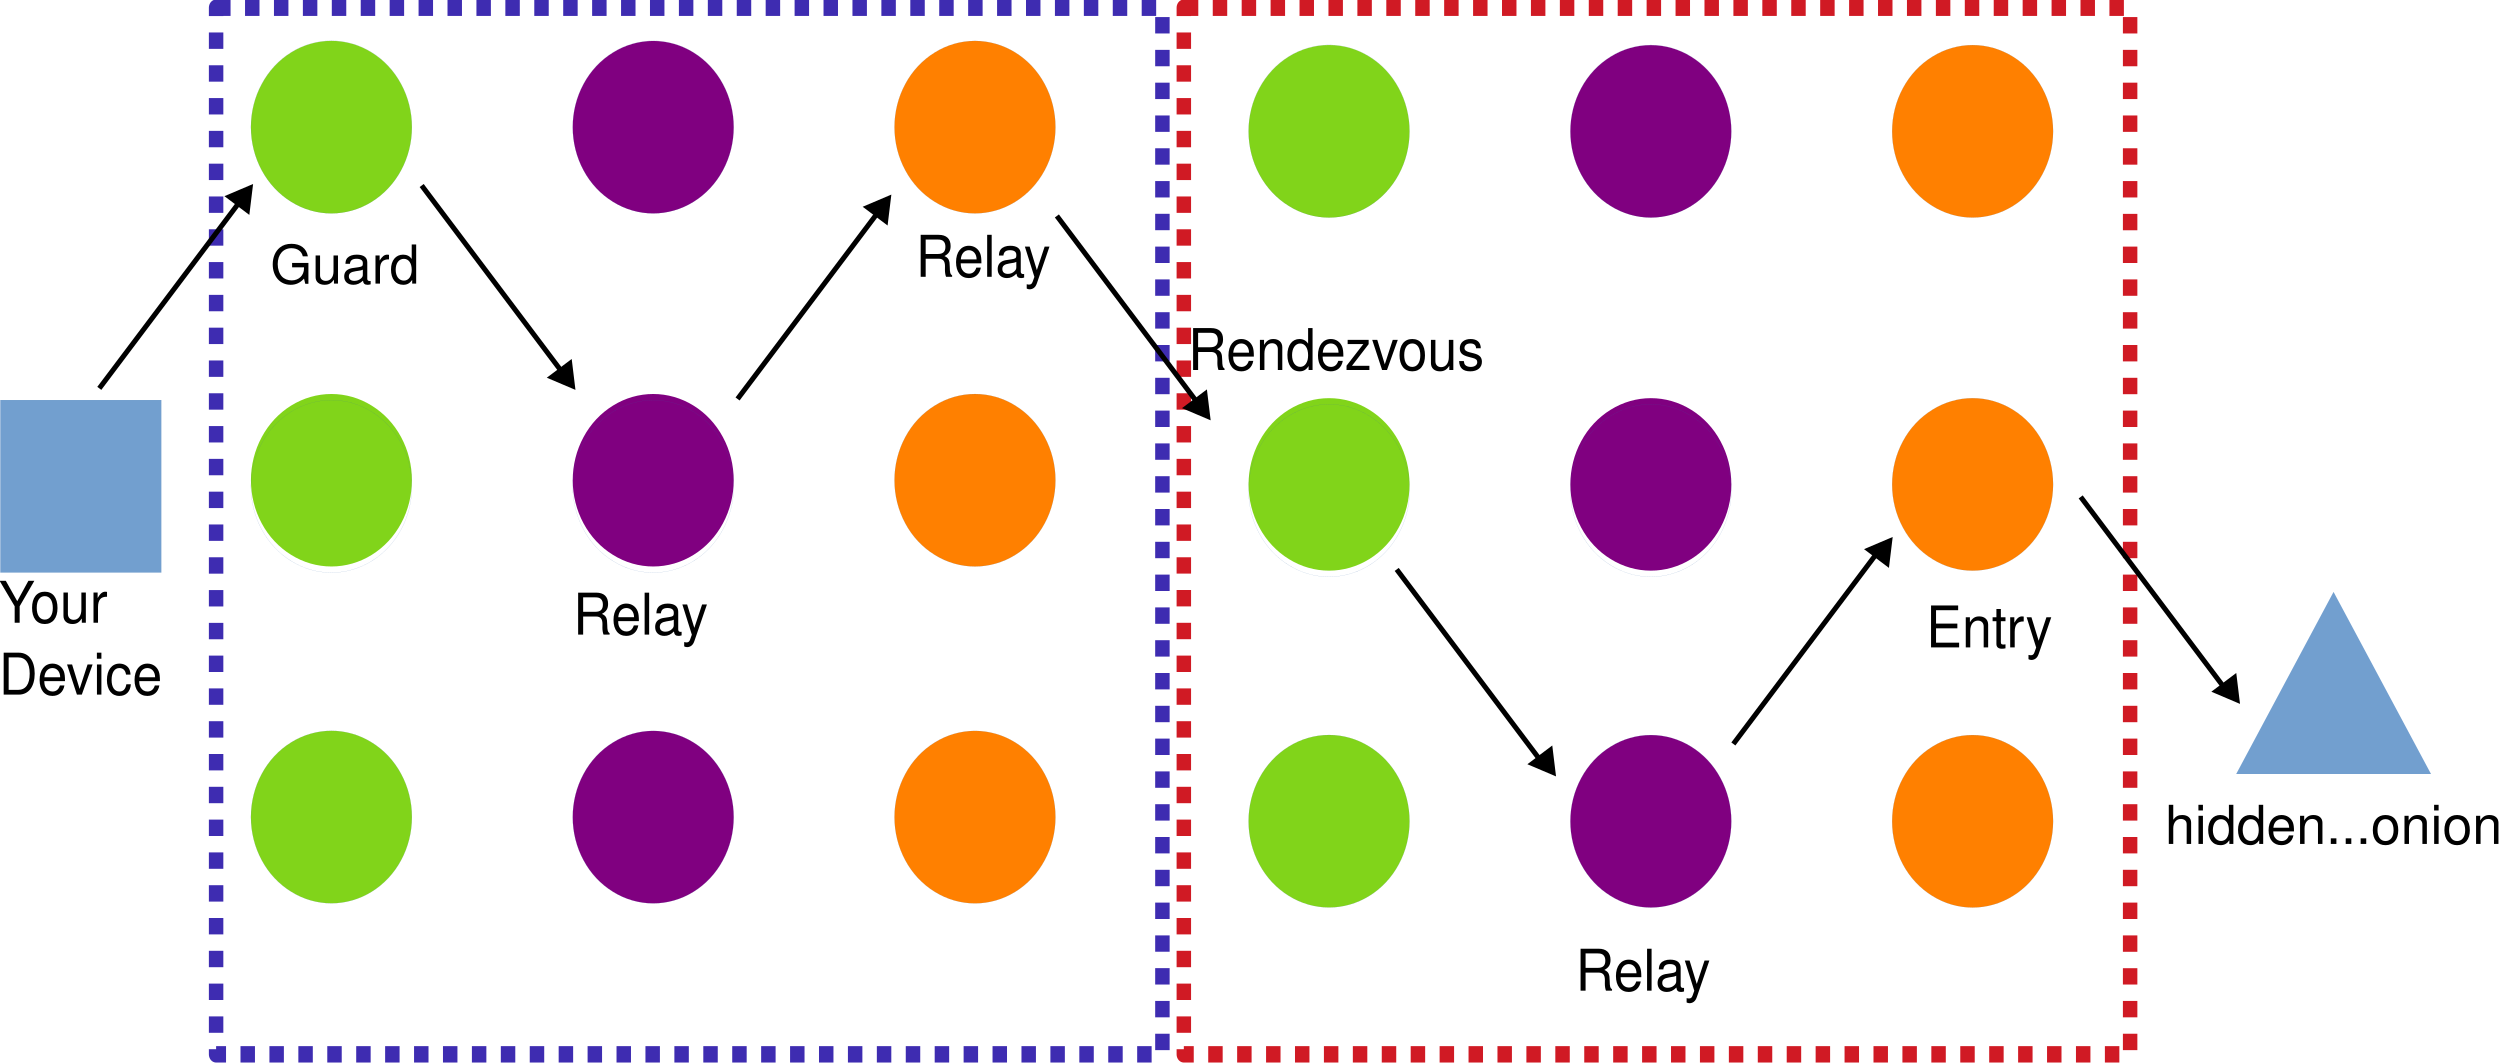
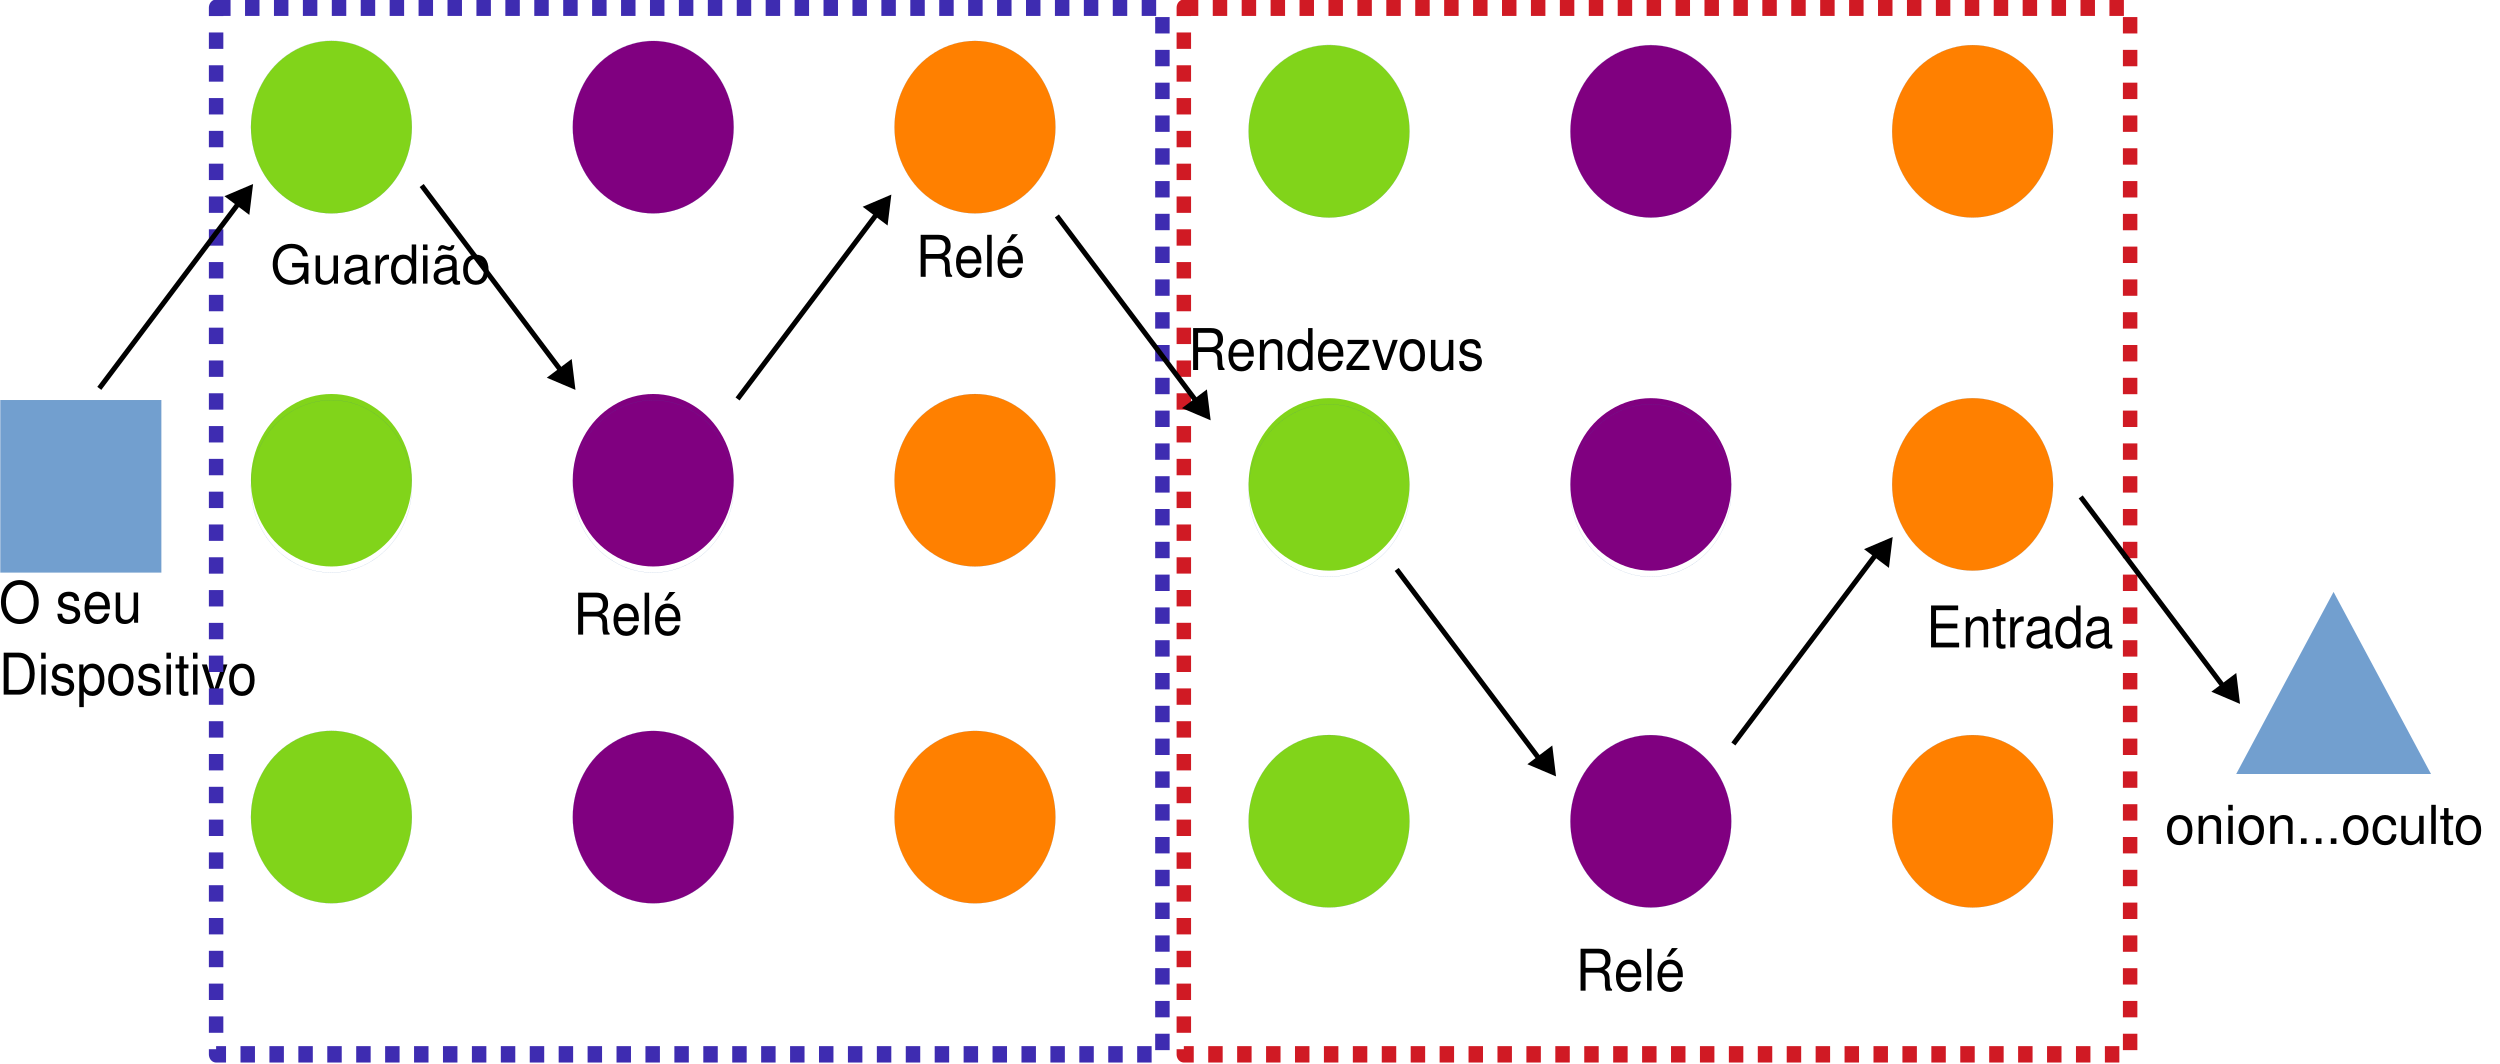
<svg xmlns="http://www.w3.org/2000/svg" width="100%" height="100%" viewBox="0 0 1051 447" version="1.1" xml:space="preserve" style="fill-rule:evenodd;clip-rule:evenodd;stroke-linecap:round;stroke-linejoin:round;">
  <g transform="matrix(1,0,0,1,-101.526,-98.3251)">
    <g transform="matrix(0.438175,0,0,0.438175,63.5184,110.551)">
      <rect x="87.098" y="355.919" width="154.361" height="165.495" style="fill:rgb(114,159,207);" />
    </g>
    <g transform="matrix(0.438175,0,0,0.438175,63.5184,110.551)">
      <path d="M164.319,521.414L87.098,521.414L87.098,355.919L241.458,355.919L241.458,521.414L164.319,521.414" style="fill:none;fill-rule:nonzero;stroke:rgb(52,101,164);stroke-width:0.08px;" />
    </g>
    <g transform="matrix(0.438175,0,0,0.438175,63.5184,110.551)">
      <path d="M481.938,94.093C481.938,108.602 478.372,122.936 471.566,135.531C464.84,148.041 455.036,158.553 443.368,165.764C431.619,173.061 418.249,176.884 404.715,176.884C391.183,176.884 377.814,173.061 366.146,165.764C354.397,158.553 344.592,148.041 337.867,135.531C331.06,122.934 327.495,108.6 327.495,94.093C327.495,79.585 331.061,65.251 337.867,52.742C344.592,40.145 354.397,29.634 366.065,22.423C377.814,15.126 391.184,11.303 404.718,11.303C418.25,11.303 431.619,15.126 443.287,22.423C455.036,29.634 464.84,40.146 471.566,52.742C478.372,65.252 481.938,79.587 481.938,94.093Z" style="fill:rgb(129,212,26);" />
    </g>
    <g transform="matrix(0.438175,0,0,0.438175,63.5184,110.551)">
      <path d="M481.938,93.965C481.938,108.473 478.372,122.807 471.566,135.403C464.84,147.913 455.036,158.425 443.368,165.635C431.619,172.932 418.249,176.755 404.715,176.755C391.183,176.755 377.814,172.932 366.146,165.635C354.397,158.425 344.592,147.912 337.867,135.403C331.06,122.806 327.495,108.472 327.495,93.965C327.495,79.457 331.061,65.122 337.867,52.614C344.592,40.017 354.397,29.505 366.065,22.295C377.814,14.997 391.184,11.175 404.718,11.175C418.25,11.175 431.619,14.997 443.287,22.295C455.036,29.505 464.84,40.017 471.566,52.614C478.372,65.124 481.938,79.458 481.938,93.965" style="fill:none;fill-rule:nonzero;stroke:rgb(52,101,164);stroke-width:0.08px;" />
    </g>
    <g transform="matrix(0.438175,0,0,0.438175,63.5184,110.551)">
      <path d="M790.681,94.18C790.681,108.689 787.116,122.936 780.31,135.531C773.584,148.128 763.78,158.553 752.112,165.764C740.362,173.061 726.993,176.884 713.459,176.884C699.927,176.884 686.558,173.061 674.89,165.764C663.141,158.553 653.336,148.128 646.611,135.531C639.804,122.934 636.239,108.687 636.239,94.18C636.239,79.585 639.804,65.338 646.611,52.742C653.336,40.145 663.141,29.721 674.89,22.51C686.558,15.213 699.928,11.39 713.459,11.39C726.991,11.39 740.361,15.213 752.112,22.51C763.78,29.721 773.584,40.146 780.31,52.742C787.116,65.339 790.681,79.587 790.681,94.18Z" style="fill:rgb(128,0,128);" />
    </g>
    <g transform="matrix(0.438175,0,0,0.438175,63.5184,110.551)">
      <path d="M790.681,94.052C790.681,108.56 787.116,122.807 780.31,135.403C773.584,148 763.78,158.425 752.112,165.635C740.362,172.932 726.993,176.755 713.459,176.755C699.927,176.755 686.558,172.932 674.89,165.635C663.141,158.425 653.336,147.999 646.611,135.403C639.804,122.806 636.239,108.558 636.239,94.052C636.239,79.457 639.804,65.209 646.611,52.614C653.336,40.017 663.141,29.592 674.89,22.382C686.558,15.084 699.928,11.262 713.459,11.262C726.991,11.262 740.361,15.084 752.112,22.382C763.78,29.592 773.584,40.017 780.31,52.614C787.116,65.211 790.681,79.458 790.681,94.052" style="fill:none;fill-rule:nonzero;stroke:rgb(52,101,164);stroke-width:0.08px;" />
    </g>
    <g transform="matrix(0.438175,0,0,0.438175,63.5184,110.551)">
      <path d="M1099.39,94.139C1099.39,108.647 1095.82,122.894 1089.02,135.49C1082.29,148.087 1072.49,158.512 1060.82,165.722C1049.07,173.019 1035.7,176.842 1022.17,176.842C1008.63,176.842 995.264,173.019 983.596,165.722C971.847,158.512 962.042,148.086 955.317,135.49C948.51,122.893 944.945,108.645 944.945,94.139C944.945,79.544 948.511,65.296 955.317,52.701C962.042,40.104 971.847,29.679 983.596,22.468C995.264,15.171 1008.63,11.348 1022.17,11.348C1035.7,11.348 1049.07,15.171 1060.82,22.468C1072.49,29.679 1082.29,40.104 1089.02,52.701C1095.82,65.298 1099.39,79.545 1099.39,94.139Z" style="fill:rgb(255,128,0);" />
    </g>
    <g transform="matrix(0.438175,0,0,0.438175,63.5184,110.551)">
      <path d="M1099.39,94.139C1099.39,108.647 1095.82,122.894 1089.02,135.49C1082.29,148.087 1072.49,158.512 1060.82,165.722C1049.07,173.019 1035.7,176.842 1022.17,176.842C1008.63,176.842 995.264,173.019 983.596,165.722C971.847,158.512 962.042,148.086 955.317,135.49C948.51,122.893 944.945,108.645 944.945,94.139C944.945,79.544 948.511,65.296 955.317,52.701C962.042,40.104 971.847,29.679 983.596,22.468C995.264,15.171 1008.63,11.348 1022.17,11.348C1035.7,11.348 1049.07,15.171 1060.82,22.468C1072.49,29.679 1082.29,40.104 1089.02,52.701C1095.82,65.298 1099.39,79.545 1099.39,94.139" style="fill:none;fill-rule:nonzero;stroke:rgb(52,101,164);stroke-width:0.08px;" />
    </g>
    <g transform="matrix(0.438175,0,0,0.438175,63.5184,110.551)">
      <path d="M481.938,432.899C481.938,447.407 478.372,461.655 471.566,474.25C464.84,486.847 455.036,497.272 443.368,504.482C431.619,511.78 418.249,515.602 404.715,515.602C391.183,515.602 377.814,511.78 366.146,504.482C354.397,497.272 344.592,486.847 337.867,474.25C331.06,461.653 327.495,447.406 327.495,432.899C327.495,418.304 331.061,404.057 337.867,391.461C344.592,378.864 354.397,368.439 366.065,361.229C377.814,353.931 391.184,350.109 404.718,350.109C418.25,350.109 431.619,353.931 443.287,361.229C455.036,368.439 464.84,378.865 471.566,391.461C478.372,404.058 481.938,418.305 481.938,432.899Z" style="fill:rgb(129,212,26);" />
    </g>
    <g transform="matrix(0.438175,0,0,0.438175,63.5184,110.551)">
      <path d="M481.938,438.795C481.938,453.303 478.372,467.551 471.566,480.146C464.84,492.743 455.036,503.168 443.368,510.378C431.619,517.676 418.249,521.498 404.715,521.498C391.183,521.498 377.814,517.676 366.146,510.378C354.397,503.168 344.592,492.743 337.867,480.146C331.06,467.549 327.495,453.302 327.495,438.795C327.495,424.2 331.061,409.952 337.867,397.357C344.592,384.76 354.397,374.335 366.065,367.125C377.814,359.827 391.184,356.005 404.718,356.005C418.25,356.005 431.619,359.827 443.287,367.125C455.036,374.335 464.84,384.76 471.566,397.357C478.372,409.954 481.938,424.201 481.938,438.795" style="fill:none;fill-rule:nonzero;stroke:rgb(52,101,164);stroke-width:0.08px;" />
    </g>
    <g transform="matrix(0.438175,0,0,0.438175,63.5184,110.551)">
      <path d="M790.681,432.899C790.681,447.407 787.116,461.655 780.31,474.25C773.584,486.847 763.78,497.272 752.112,504.482C740.362,511.78 726.993,515.602 713.459,515.602C699.927,515.602 686.558,511.78 674.89,504.482C663.141,497.272 653.336,486.847 646.611,474.25C639.804,461.653 636.239,447.406 636.239,432.899C636.239,418.304 639.804,404.057 646.611,391.461C653.336,378.864 663.141,368.439 674.89,361.229C686.558,353.931 699.928,350.109 713.459,350.109C726.991,350.109 740.361,353.931 752.112,361.229C763.78,368.439 773.584,378.865 780.31,391.461C787.116,404.058 790.681,418.305 790.681,432.899Z" style="fill:rgb(128,0,128);" />
    </g>
    <g transform="matrix(0.438175,0,0,0.438175,63.5184,110.551)">
      <path d="M790.681,438.795C790.681,453.303 787.116,467.551 780.31,480.146C773.584,492.743 763.78,503.168 752.112,510.378C740.362,517.676 726.993,521.498 713.459,521.498C699.927,521.498 686.558,517.676 674.89,510.378C663.141,503.168 653.336,492.743 646.611,480.146C639.804,467.549 636.239,453.302 636.239,438.795C636.239,424.2 639.804,409.952 646.611,397.357C653.336,384.76 663.141,374.335 674.89,367.125C686.558,359.827 699.928,356.005 713.459,356.005C726.991,356.005 740.361,359.827 752.112,367.125C763.78,374.335 773.584,384.76 780.31,397.357C787.116,409.954 790.681,424.201 790.681,438.795" style="fill:none;fill-rule:nonzero;stroke:rgb(52,101,164);stroke-width:0.08px;" />
    </g>
    <g transform="matrix(0.438175,0,0,0.438175,63.5184,110.551)">
      <path d="M1099.39,432.899C1099.39,447.407 1095.82,461.655 1089.02,474.25C1082.29,486.847 1072.49,497.272 1060.82,504.482C1049.07,511.78 1035.7,515.602 1022.17,515.602C1008.63,515.602 995.264,511.78 983.596,504.482C971.847,497.272 962.042,486.847 955.317,474.25C948.51,461.653 944.945,447.406 944.945,432.899C944.945,418.304 948.511,404.057 955.317,391.461C962.042,378.864 971.847,368.439 983.596,361.229C995.264,353.931 1008.63,350.109 1022.17,350.109C1035.7,350.109 1049.07,353.931 1060.82,361.229C1072.49,368.439 1082.29,378.865 1089.02,391.461C1095.82,404.058 1099.39,418.305 1099.39,432.899Z" style="fill:rgb(255,128,0);" />
    </g>
    <g transform="matrix(0.438175,0,0,0.438175,63.5184,110.551)">
      <path d="M1099.39,432.899C1099.39,447.407 1095.82,461.655 1089.02,474.25C1082.29,486.847 1072.49,497.272 1060.82,504.482C1049.07,511.78 1035.7,515.602 1022.17,515.602C1008.63,515.602 995.264,511.78 983.596,504.482C971.847,497.272 962.042,486.847 955.317,474.25C948.51,461.653 944.945,447.406 944.945,432.899C944.945,418.304 948.511,404.057 955.317,391.461C962.042,378.864 971.847,368.439 983.596,361.229C995.264,353.931 1008.63,350.109 1022.17,350.109C1035.7,350.109 1049.07,353.931 1060.82,361.229C1072.49,368.439 1082.29,378.865 1089.02,391.461C1095.82,404.058 1099.39,418.305 1099.39,432.899" style="fill:none;fill-rule:nonzero;stroke:rgb(52,101,164);stroke-width:0.08px;" />
    </g>
    <g transform="matrix(0.438175,0,0,0.438175,63.5184,110.551)">
      <path d="M481.938,756.043C481.938,770.551 478.372,784.798 471.566,797.394C464.84,809.991 455.036,820.416 443.368,827.626C431.619,834.924 418.249,838.746 404.715,838.746C391.183,838.746 377.814,834.924 366.146,827.626C354.397,820.416 344.592,809.991 337.867,797.394C331.06,784.797 327.495,770.549 327.495,756.043C327.495,741.448 331.061,727.2 337.867,714.605C344.592,702.008 354.397,691.583 366.065,684.372C377.814,677.075 391.184,673.253 404.718,673.253C418.25,673.253 431.619,677.075 443.287,684.372C455.036,691.583 464.84,702.008 471.566,714.605C478.372,727.202 481.938,741.449 481.938,756.043Z" style="fill:rgb(129,212,26);" />
    </g>
    <g transform="matrix(0.438175,0,0,0.438175,63.5184,110.551)">
      <path d="M481.938,756.043C481.938,770.551 478.372,784.798 471.566,797.394C464.84,809.991 455.036,820.416 443.368,827.626C431.619,834.924 418.249,838.746 404.715,838.746C391.183,838.746 377.814,834.924 366.146,827.626C354.397,820.416 344.592,809.991 337.867,797.394C331.06,784.797 327.495,770.549 327.495,756.043C327.495,741.448 331.061,727.2 337.867,714.605C344.592,702.008 354.397,691.583 366.065,684.372C377.814,677.075 391.184,673.253 404.718,673.253C418.25,673.253 431.619,677.075 443.287,684.372C455.036,691.583 464.84,702.008 471.566,714.605C478.372,727.202 481.938,741.449 481.938,756.043" style="fill:none;fill-rule:nonzero;stroke:rgb(52,101,164);stroke-width:0.08px;" />
    </g>
    <g transform="matrix(0.438175,0,0,0.438175,63.5184,110.551)">
      <path d="M790.681,756.118C790.681,770.626 787.116,784.874 780.31,797.469C773.584,810.066 763.78,820.491 752.112,827.702C740.362,834.999 726.993,838.822 713.459,838.822C699.927,838.822 686.558,834.999 674.89,827.702C663.141,820.492 653.336,810.066 646.611,797.469C639.804,784.872 636.239,770.625 636.239,756.118C636.239,741.523 639.804,727.276 646.611,714.68C653.336,702.083 663.141,691.658 674.89,684.448C686.558,677.15 699.928,673.328 713.459,673.328C726.991,673.328 740.361,677.15 752.112,684.448C763.78,691.658 773.584,702.083 780.31,714.68C787.116,727.277 790.681,741.525 790.681,756.118Z" style="fill:rgb(128,0,128);" />
    </g>
    <g transform="matrix(0.438175,0,0,0.438175,63.5184,110.551)">
      <path d="M790.681,756.118C790.681,770.626 787.116,784.874 780.31,797.469C773.584,810.066 763.78,820.491 752.112,827.702C740.362,834.999 726.993,838.822 713.459,838.822C699.927,838.822 686.558,834.999 674.89,827.702C663.141,820.492 653.336,810.066 646.611,797.469C639.804,784.872 636.239,770.625 636.239,756.118C636.239,741.523 639.804,727.276 646.611,714.68C653.336,702.083 663.141,691.658 674.89,684.448C686.558,677.15 699.928,673.328 713.459,673.328C726.991,673.328 740.361,677.15 752.112,684.448C763.78,691.658 773.584,702.083 780.31,714.68C787.116,727.277 790.681,741.525 790.681,756.118" style="fill:none;fill-rule:nonzero;stroke:rgb(52,101,164);stroke-width:0.08px;" />
    </g>
    <g transform="matrix(0.438175,0,0,0.438175,63.5184,110.551)">
      <path d="M1099.39,756.118C1099.39,770.626 1095.82,784.874 1089.02,797.469C1082.29,810.066 1072.49,820.491 1060.82,827.702C1049.07,834.999 1035.7,838.822 1022.17,838.822C1008.63,838.822 995.264,834.999 983.596,827.702C971.847,820.492 962.042,810.066 955.317,797.469C948.51,784.872 944.945,770.625 944.945,756.118C944.945,741.523 948.511,727.276 955.317,714.68C962.042,702.083 971.847,691.658 983.596,684.448C995.264,677.15 1008.63,673.328 1022.17,673.328C1035.7,673.328 1049.07,677.15 1060.82,684.448C1072.49,691.658 1082.29,702.083 1089.02,714.68C1095.82,727.277 1099.39,741.525 1099.39,756.118Z" style="fill:rgb(255,128,0);" />
    </g>
    <g transform="matrix(0.438175,0,0,0.438175,63.5184,110.551)">
      <path d="M1099.39,756.118C1099.39,770.626 1095.82,784.874 1089.02,797.469C1082.29,810.066 1072.49,820.491 1060.82,827.702C1049.07,834.999 1035.7,838.822 1022.17,838.822C1008.63,838.822 995.264,834.999 983.596,827.702C971.847,820.492 962.042,810.066 955.317,797.469C948.51,784.872 944.945,770.625 944.945,756.118C944.945,741.523 948.511,727.276 955.317,714.68C962.042,702.083 971.847,691.658 983.596,684.448C995.264,677.15 1008.63,673.328 1022.17,673.328C1035.7,673.328 1049.07,677.15 1060.82,684.448C1072.49,691.658 1082.29,702.083 1089.02,714.68C1095.82,727.277 1099.39,741.525 1099.39,756.118" style="fill:none;fill-rule:nonzero;stroke:rgb(52,101,164);stroke-width:0.08px;" />
    </g>
    <g transform="matrix(0.438175,0,0,0.438175,495.206,203.232)">
      <path d="M1340.44,328.48L1433.95,503.186L1247.02,503.186L1340.44,328.48Z" style="fill:rgb(114,159,207);" />
    </g>
    <g>
      <g transform="matrix(0.423185,0,0,0.453686,63.5184,110.551)">
        <g transform="matrix(1,0,0,1,88.7196,550.073)">
-           <text x="0px" y="0px" style="font-family:'Helvetica';font-size:53.309px;">Your</text>
+           <text x="0px" y="0px" style="font-family:'Helvetica';font-size:53.309px;">O seu</text>
        </g>
        <g transform="matrix(1,0,0,1,88.7196,616.708)">
-           <text x="0px" y="0px" style="font-family:'Helvetica';font-size:53.309px;">Device</text>
+           <text x="0px" y="0px" style="font-family:'Helvetica';font-size:53.309px;">Dispositivo</text>
        </g>
      </g>
      <g transform="matrix(0.423185,0,0,0.423185,215.188,217.539)">
        <g transform="matrix(53.3092,0,0,53.3092,148.162,0)">
                </g>
-         <text x="0px" y="0px" style="font-family:'Helvetica';font-size:53.309px;">Guard</text>
+         <text x="0px" y="0px" style="font-family:'Helvetica';font-size:53.309px;">Guardião</text>
      </g>
      <g transform="matrix(0.423185,0,0,0.453686,342.481,365.105)">
-         <text x="0px" y="0px" style="font-family:'Helvetica';font-size:53.309px;">Relay</text>
+         <text x="0px" y="0px" style="font-family:'Helvetica';font-size:53.309px;">Relé</text>
      </g>
      <g transform="matrix(0.423185,0,0,0.453686,486.481,214.679)">
-         <text x="0px" y="0px" style="font-family:'Helvetica';font-size:53.309px;">Relay</text>
+         <text x="0px" y="0px" style="font-family:'Helvetica';font-size:53.309px;">Relé</text>
      </g>
      <g transform="matrix(0.423185,0,0,0.423185,1011.71,453.118)">
        <g transform="matrix(53.3092,0,0,53.3092,334.953,0)">
                </g>
-         <text x="0px" y="0px" style="font-family:'Helvetica';font-size:53.309px;">hidden...onion</text>
+         <text x="0px" y="0px" style="font-family:'Helvetica';font-size:53.309px;">onion...oculto</text>
      </g>
      <g transform="matrix(1,0,0,1.13387,0,-13.5981)">
        <rect x="192.377" y="101.575" width="397.824" height="388.045" style="fill:none;stroke:rgb(62,44,177);stroke-width:6.08px;stroke-linecap:butt;stroke-miterlimit:1.5;stroke-dasharray:6.08,6.08;" />
      </g>
      <g transform="matrix(1,0,0,1.13387,406.832,-13.5981)">
        <rect x="192.377" y="101.575" width="397.824" height="388.045" style="fill:none;stroke:rgb(208,26,36);stroke-width:6.08px;stroke-linecap:butt;stroke-miterlimit:1.5;stroke-dasharray:6.08,6.08;" />
      </g>
    </g>
    <g transform="matrix(1,0,0,-1,296.309,499.871)">
      <g transform="matrix(0.438175,0,0,0.438175,-102.956,170.289)">
        <path d="M330.234,166.032L193.058,348.322L196.941,351.246L334.117,168.955L330.234,166.032Z" style="fill-rule:nonzero;" />
      </g>
      <g transform="matrix(0.438175,0,0,0.438175,-102.956,170.289)">
        <path d="M340.601,156.288L337.671,180.385L318.258,165.776L340.601,156.288Z" />
        <path d="M342.547,153.703L339.971,154.795L315.043,165.381L338.945,183.37L342.547,153.703ZM338.657,158.87L336.406,177.398L321.48,166.171L338.657,158.87Z" />
      </g>
    </g>
    <g transform="matrix(1,0,0,1,599.384,5.09357)">
      <g transform="matrix(0.438175,0,0,0.438175,-273.231,107.69)">
        <path d="M330.234,166.032L193.058,348.322L196.941,351.246L334.117,168.955L330.234,166.032Z" style="fill-rule:nonzero;" />
      </g>
      <g transform="matrix(0.438175,0,0,0.438175,-273.231,107.69)">
        <path d="M340.601,156.288L337.671,180.385L318.258,165.776L340.601,156.288Z" />
        <path d="M342.547,153.703L339.971,154.795L315.043,165.381L338.945,183.37L342.547,153.703ZM338.657,158.87L336.406,177.398L321.48,166.171L338.657,158.87Z" />
      </g>
    </g>
    <g transform="matrix(1,0,0,-1,927.895,527.537)">
      <g transform="matrix(0.438175,0,0,0.438175,-37.0942,67.0447)">
        <path d="M330.234,166.032L193.058,348.322L196.941,351.246L334.117,168.955L330.234,166.032Z" style="fill-rule:nonzero;" />
      </g>
      <g transform="matrix(0.438175,0,0,0.438175,-34.7625,65.947)">
        <path d="M340.601,156.288L337.671,180.385L318.258,165.776L340.601,156.288Z" />
        <path d="M342.547,153.703L339.971,154.795L315.043,165.381L338.945,183.37L342.547,153.703ZM338.657,158.87L336.406,177.398L321.48,166.171L338.657,158.87Z" />
      </g>
      <g transform="matrix(0.438175,0,0,0.438175,-467.504,185.162)">
        <path d="M330.234,166.032L193.058,348.322L196.941,351.246L334.117,168.955L330.234,166.032Z" style="fill-rule:nonzero;" />
      </g>
      <g transform="matrix(0.438175,0,0,0.438175,-467.504,185.162)">
        <path d="M340.601,156.288L337.671,180.385L318.258,165.776L340.601,156.288Z" />
        <path d="M342.547,153.703L339.971,154.795L315.043,165.381L338.945,183.37L342.547,153.703ZM338.657,158.87L336.406,177.398L321.48,166.171L338.657,158.87Z" />
      </g>
    </g>
    <g transform="matrix(1,0,0,1,-12.9813,-5.07732)">
      <g transform="matrix(0.438175,0,0,0.438175,70.8116,113.404)">
        <path d="M330.234,166.032L193.058,348.322L196.941,351.246L334.117,168.955L330.234,166.032Z" style="fill-rule:nonzero;" />
      </g>
      <g transform="matrix(0.438175,0,0,0.438175,70.8116,113.404)">
        <path d="M340.601,156.288L337.671,180.385L318.258,165.776L340.601,156.288Z" />
        <path d="M342.547,153.703L339.971,154.795L315.043,165.381L338.945,183.37L342.547,153.703ZM338.657,158.87L336.406,177.398L321.48,166.171L338.657,158.87Z" />
      </g>
      <g transform="matrix(0.438175,0,0,0.438175,495.905,117.379)">
        <path d="M481.938,94.093C481.938,108.602 478.372,122.936 471.566,135.531C464.84,148.041 455.036,158.553 443.368,165.764C431.619,173.061 418.249,176.884 404.715,176.884C391.183,176.884 377.814,173.061 366.146,165.764C354.397,158.553 344.592,148.041 337.867,135.531C331.06,122.934 327.495,108.6 327.495,94.093C327.495,79.585 331.061,65.251 337.867,52.742C344.592,40.145 354.397,29.634 366.065,22.423C377.814,15.126 391.184,11.303 404.718,11.303C418.25,11.303 431.619,15.126 443.287,22.423C455.036,29.634 464.84,40.146 471.566,52.742C478.372,65.252 481.938,79.587 481.938,94.093Z" style="fill:rgb(129,212,26);" />
      </g>
      <g transform="matrix(0.438175,0,0,0.438175,495.905,117.379)">
        <path d="M481.938,93.965C481.938,108.473 478.372,122.807 471.566,135.403C464.84,147.913 455.036,158.425 443.368,165.635C431.619,172.932 418.249,176.755 404.715,176.755C391.183,176.755 377.814,172.932 366.146,165.635C354.397,158.425 344.592,147.912 337.867,135.403C331.06,122.806 327.495,108.472 327.495,93.965C327.495,79.457 331.061,65.122 337.867,52.614C344.592,40.017 354.397,29.505 366.065,22.295C377.814,14.997 391.184,11.175 404.718,11.175C418.25,11.175 431.619,14.997 443.287,22.295C455.036,29.505 464.84,40.017 471.566,52.614C478.372,65.124 481.938,79.458 481.938,93.965" style="fill:none;fill-rule:nonzero;stroke:rgb(52,101,164);stroke-width:0.08px;" />
      </g>
      <g transform="matrix(0.438175,0,0,0.438175,495.905,117.379)">
        <path d="M790.681,94.18C790.681,108.689 787.116,122.936 780.31,135.531C773.584,148.128 763.78,158.553 752.112,165.764C740.362,173.061 726.993,176.884 713.459,176.884C699.927,176.884 686.558,173.061 674.89,165.764C663.141,158.553 653.336,148.128 646.611,135.531C639.804,122.934 636.239,108.687 636.239,94.18C636.239,79.585 639.804,65.338 646.611,52.742C653.336,40.145 663.141,29.721 674.89,22.51C686.558,15.213 699.928,11.39 713.459,11.39C726.991,11.39 740.361,15.213 752.112,22.51C763.78,29.721 773.584,40.146 780.31,52.742C787.116,65.339 790.681,79.587 790.681,94.18Z" style="fill:rgb(128,0,128);" />
      </g>
      <g transform="matrix(0.438175,0,0,0.438175,495.905,117.379)">
        <path d="M790.681,94.052C790.681,108.56 787.116,122.807 780.31,135.403C773.584,148 763.78,158.425 752.112,165.635C740.362,172.932 726.993,176.755 713.459,176.755C699.927,176.755 686.558,172.932 674.89,165.635C663.141,158.425 653.336,147.999 646.611,135.403C639.804,122.806 636.239,108.558 636.239,94.052C636.239,79.457 639.804,65.209 646.611,52.614C653.336,40.017 663.141,29.592 674.89,22.382C686.558,15.084 699.928,11.262 713.459,11.262C726.991,11.262 740.361,15.084 752.112,22.382C763.78,29.592 773.584,40.017 780.31,52.614C787.116,65.211 790.681,79.458 790.681,94.052" style="fill:none;fill-rule:nonzero;stroke:rgb(52,101,164);stroke-width:0.08px;" />
      </g>
      <g transform="matrix(0.438175,0,0,0.438175,495.905,117.379)">
        <path d="M1099.39,94.139C1099.39,108.647 1095.82,122.894 1089.02,135.49C1082.29,148.087 1072.49,158.512 1060.82,165.722C1049.07,173.019 1035.7,176.842 1022.17,176.842C1008.63,176.842 995.264,173.019 983.596,165.722C971.847,158.512 962.042,148.086 955.317,135.49C948.51,122.893 944.945,108.645 944.945,94.139C944.945,79.544 948.511,65.296 955.317,52.701C962.042,40.104 971.847,29.679 983.596,22.468C995.264,15.171 1008.63,11.348 1022.17,11.348C1035.7,11.348 1049.07,15.171 1060.82,22.468C1072.49,29.679 1082.29,40.104 1089.02,52.701C1095.82,65.298 1099.39,79.545 1099.39,94.139Z" style="fill:rgb(255,128,0);" />
      </g>
      <g transform="matrix(0.438175,0,0,0.438175,495.905,117.379)">
        <path d="M1099.39,94.139C1099.39,108.647 1095.82,122.894 1089.02,135.49C1082.29,148.087 1072.49,158.512 1060.82,165.722C1049.07,173.019 1035.7,176.842 1022.17,176.842C1008.63,176.842 995.264,173.019 983.596,165.722C971.847,158.512 962.042,148.086 955.317,135.49C948.51,122.893 944.945,108.645 944.945,94.139C944.945,79.544 948.511,65.296 955.317,52.701C962.042,40.104 971.847,29.679 983.596,22.468C995.264,15.171 1008.63,11.348 1022.17,11.348C1035.7,11.348 1049.07,15.171 1060.82,22.468C1072.49,29.679 1082.29,40.104 1089.02,52.701C1095.82,65.298 1099.39,79.545 1099.39,94.139" style="fill:none;fill-rule:nonzero;stroke:rgb(52,101,164);stroke-width:0.08px;" />
      </g>
      <g transform="matrix(0.438175,0,0,0.438175,495.905,117.379)">
        <path d="M481.938,432.899C481.938,447.407 478.372,461.655 471.566,474.25C464.84,486.847 455.036,497.272 443.368,504.482C431.619,511.78 418.249,515.602 404.715,515.602C391.183,515.602 377.814,511.78 366.146,504.482C354.397,497.272 344.592,486.847 337.867,474.25C331.06,461.653 327.495,447.406 327.495,432.899C327.495,418.304 331.061,404.057 337.867,391.461C344.592,378.864 354.397,368.439 366.065,361.229C377.814,353.931 391.184,350.109 404.718,350.109C418.25,350.109 431.619,353.931 443.287,361.229C455.036,368.439 464.84,378.865 471.566,391.461C478.372,404.058 481.938,418.305 481.938,432.899Z" style="fill:rgb(129,212,26);" />
      </g>
      <g transform="matrix(0.438175,0,0,0.438175,495.905,117.379)">
        <path d="M481.938,438.795C481.938,453.303 478.372,467.551 471.566,480.146C464.84,492.743 455.036,503.168 443.368,510.378C431.619,517.676 418.249,521.498 404.715,521.498C391.183,521.498 377.814,517.676 366.146,510.378C354.397,503.168 344.592,492.743 337.867,480.146C331.06,467.549 327.495,453.302 327.495,438.795C327.495,424.2 331.061,409.952 337.867,397.357C344.592,384.76 354.397,374.335 366.065,367.125C377.814,359.827 391.184,356.005 404.718,356.005C418.25,356.005 431.619,359.827 443.287,367.125C455.036,374.335 464.84,384.76 471.566,397.357C478.372,409.954 481.938,424.201 481.938,438.795" style="fill:none;fill-rule:nonzero;stroke:rgb(52,101,164);stroke-width:0.08px;" />
      </g>
      <g transform="matrix(0.438175,0,0,0.438175,495.905,117.379)">
        <path d="M790.681,432.899C790.681,447.407 787.116,461.655 780.31,474.25C773.584,486.847 763.78,497.272 752.112,504.482C740.362,511.78 726.993,515.602 713.459,515.602C699.927,515.602 686.558,511.78 674.89,504.482C663.141,497.272 653.336,486.847 646.611,474.25C639.804,461.653 636.239,447.406 636.239,432.899C636.239,418.304 639.804,404.057 646.611,391.461C653.336,378.864 663.141,368.439 674.89,361.229C686.558,353.931 699.928,350.109 713.459,350.109C726.991,350.109 740.361,353.931 752.112,361.229C763.78,368.439 773.584,378.865 780.31,391.461C787.116,404.058 790.681,418.305 790.681,432.899Z" style="fill:rgb(128,0,128);" />
      </g>
      <g transform="matrix(0.438175,0,0,0.438175,495.905,117.379)">
        <path d="M790.681,438.795C790.681,453.303 787.116,467.551 780.31,480.146C773.584,492.743 763.78,503.168 752.112,510.378C740.362,517.676 726.993,521.498 713.459,521.498C699.927,521.498 686.558,517.676 674.89,510.378C663.141,503.168 653.336,492.743 646.611,480.146C639.804,467.549 636.239,453.302 636.239,438.795C636.239,424.2 639.804,409.952 646.611,397.357C653.336,384.76 663.141,374.335 674.89,367.125C686.558,359.827 699.928,356.005 713.459,356.005C726.991,356.005 740.361,359.827 752.112,367.125C763.78,374.335 773.584,384.76 780.31,397.357C787.116,409.954 790.681,424.201 790.681,438.795" style="fill:none;fill-rule:nonzero;stroke:rgb(52,101,164);stroke-width:0.08px;" />
      </g>
      <g transform="matrix(0.438175,0,0,0.438175,495.905,117.379)">
        <path d="M1099.39,432.899C1099.39,447.407 1095.82,461.655 1089.02,474.25C1082.29,486.847 1072.49,497.272 1060.82,504.482C1049.07,511.78 1035.7,515.602 1022.17,515.602C1008.63,515.602 995.264,511.78 983.596,504.482C971.847,497.272 962.042,486.847 955.317,474.25C948.51,461.653 944.945,447.406 944.945,432.899C944.945,418.304 948.511,404.057 955.317,391.461C962.042,378.864 971.847,368.439 983.596,361.229C995.264,353.931 1008.63,350.109 1022.17,350.109C1035.7,350.109 1049.07,353.931 1060.82,361.229C1072.49,368.439 1082.29,378.865 1089.02,391.461C1095.82,404.058 1099.39,418.305 1099.39,432.899Z" style="fill:rgb(255,128,0);" />
      </g>
      <g transform="matrix(0.438175,0,0,0.438175,495.905,117.379)">
        <path d="M1099.39,432.899C1099.39,447.407 1095.82,461.655 1089.02,474.25C1082.29,486.847 1072.49,497.272 1060.82,504.482C1049.07,511.78 1035.7,515.602 1022.17,515.602C1008.63,515.602 995.264,511.78 983.596,504.482C971.847,497.272 962.042,486.847 955.317,474.25C948.51,461.653 944.945,447.406 944.945,432.899C944.945,418.304 948.511,404.057 955.317,391.461C962.042,378.864 971.847,368.439 983.596,361.229C995.264,353.931 1008.63,350.109 1022.17,350.109C1035.7,350.109 1049.07,353.931 1060.82,361.229C1072.49,368.439 1082.29,378.865 1089.02,391.461C1095.82,404.058 1099.39,418.305 1099.39,432.899" style="fill:none;fill-rule:nonzero;stroke:rgb(52,101,164);stroke-width:0.08px;" />
      </g>
      <g transform="matrix(0.438175,0,0,0.438175,495.905,117.379)">
        <path d="M481.938,756.043C481.938,770.551 478.372,784.798 471.566,797.394C464.84,809.991 455.036,820.416 443.368,827.626C431.619,834.924 418.249,838.746 404.715,838.746C391.183,838.746 377.814,834.924 366.146,827.626C354.397,820.416 344.592,809.991 337.867,797.394C331.06,784.797 327.495,770.549 327.495,756.043C327.495,741.448 331.061,727.2 337.867,714.605C344.592,702.008 354.397,691.583 366.065,684.372C377.814,677.075 391.184,673.253 404.718,673.253C418.25,673.253 431.619,677.075 443.287,684.372C455.036,691.583 464.84,702.008 471.566,714.605C478.372,727.202 481.938,741.449 481.938,756.043Z" style="fill:rgb(129,212,26);" />
      </g>
      <g transform="matrix(0.438175,0,0,0.438175,495.905,117.379)">
        <path d="M481.938,756.043C481.938,770.551 478.372,784.798 471.566,797.394C464.84,809.991 455.036,820.416 443.368,827.626C431.619,834.924 418.249,838.746 404.715,838.746C391.183,838.746 377.814,834.924 366.146,827.626C354.397,820.416 344.592,809.991 337.867,797.394C331.06,784.797 327.495,770.549 327.495,756.043C327.495,741.448 331.061,727.2 337.867,714.605C344.592,702.008 354.397,691.583 366.065,684.372C377.814,677.075 391.184,673.253 404.718,673.253C418.25,673.253 431.619,677.075 443.287,684.372C455.036,691.583 464.84,702.008 471.566,714.605C478.372,727.202 481.938,741.449 481.938,756.043" style="fill:none;fill-rule:nonzero;stroke:rgb(52,101,164);stroke-width:0.08px;" />
      </g>
      <g transform="matrix(0.438175,0,0,0.438175,495.905,117.379)">
        <path d="M790.681,756.118C790.681,770.626 787.116,784.874 780.31,797.469C773.584,810.066 763.78,820.491 752.112,827.702C740.362,834.999 726.993,838.822 713.459,838.822C699.927,838.822 686.558,834.999 674.89,827.702C663.141,820.492 653.336,810.066 646.611,797.469C639.804,784.872 636.239,770.625 636.239,756.118C636.239,741.523 639.804,727.276 646.611,714.68C653.336,702.083 663.141,691.658 674.89,684.448C686.558,677.15 699.928,673.328 713.459,673.328C726.991,673.328 740.361,677.15 752.112,684.448C763.78,691.658 773.584,702.083 780.31,714.68C787.116,727.277 790.681,741.525 790.681,756.118Z" style="fill:rgb(128,0,128);" />
      </g>
      <g transform="matrix(0.438175,0,0,0.438175,495.905,117.379)">
        <path d="M790.681,756.118C790.681,770.626 787.116,784.874 780.31,797.469C773.584,810.066 763.78,820.491 752.112,827.702C740.362,834.999 726.993,838.822 713.459,838.822C699.927,838.822 686.558,834.999 674.89,827.702C663.141,820.492 653.336,810.066 646.611,797.469C639.804,784.872 636.239,770.625 636.239,756.118C636.239,741.523 639.804,727.276 646.611,714.68C653.336,702.083 663.141,691.658 674.89,684.448C686.558,677.15 699.928,673.328 713.459,673.328C726.991,673.328 740.361,677.15 752.112,684.448C763.78,691.658 773.584,702.083 780.31,714.68C787.116,727.277 790.681,741.525 790.681,756.118" style="fill:none;fill-rule:nonzero;stroke:rgb(52,101,164);stroke-width:0.08px;" />
      </g>
      <g transform="matrix(0.438175,0,0,0.438175,495.905,117.379)">
        <path d="M1099.39,756.118C1099.39,770.626 1095.82,784.874 1089.02,797.469C1082.29,810.066 1072.49,820.491 1060.82,827.702C1049.07,834.999 1035.7,838.822 1022.17,838.822C1008.63,838.822 995.264,834.999 983.596,827.702C971.847,820.492 962.042,810.066 955.317,797.469C948.51,784.872 944.945,770.625 944.945,756.118C944.945,741.523 948.511,727.276 955.317,714.68C962.042,702.083 971.847,691.658 983.596,684.448C995.264,677.15 1008.63,673.328 1022.17,673.328C1035.7,673.328 1049.07,677.15 1060.82,684.448C1072.49,691.658 1082.29,702.083 1089.02,714.68C1095.82,727.277 1099.39,741.525 1099.39,756.118Z" style="fill:rgb(255,128,0);" />
      </g>
      <g transform="matrix(0.438175,0,0,0.438175,495.905,117.379)">
        <path d="M1099.39,756.118C1099.39,770.626 1095.82,784.874 1089.02,797.469C1082.29,810.066 1072.49,820.491 1060.82,827.702C1049.07,834.999 1035.7,838.822 1022.17,838.822C1008.63,838.822 995.264,834.999 983.596,827.702C971.847,820.492 962.042,810.066 955.317,797.469C948.51,784.872 944.945,770.625 944.945,756.118C944.945,741.523 948.511,727.276 955.317,714.68C962.042,702.083 971.847,691.658 983.596,684.448C995.264,677.15 1008.63,673.328 1022.17,673.328C1035.7,673.328 1049.07,677.15 1060.82,684.448C1072.49,691.658 1082.29,702.083 1089.02,714.68C1095.82,727.277 1099.39,741.525 1099.39,756.118" style="fill:none;fill-rule:nonzero;stroke:rgb(52,101,164);stroke-width:0.08px;" />
      </g>
      <g transform="matrix(0.423185,0,0,0.453686,613.992,258.963)">
        <g transform="matrix(53.3092,0,0,53.3092,296.35,0)">
                </g>
        <text x="0px" y="0px" style="font-family:'Helvetica';font-size:53.309px;">Rendezvous</text>
      </g>
      <g transform="matrix(0.423185,0,0,0.453686,776.886,519.873)">
-         <text x="0px" y="0px" style="font-family:'Helvetica';font-size:53.309px;">Relay</text>
+         <text x="0px" y="0px" style="font-family:'Helvetica';font-size:53.309px;">Relé</text>
      </g>
      <g transform="matrix(0.423185,0,0,0.453686,924.29,375.575)">
        <g transform="matrix(53.3092,0,0,53.3092,124.423,0)">
                </g>
-         <text x="0px" y="0px" style="font-family:'Helvetica';font-size:53.309px;">Entry</text>
+         <text x="0px" y="0px" style="font-family:'Helvetica';font-size:53.309px;">Entrada</text>
      </g>
      <g transform="matrix(0.438175,0,0,-0.438175,616.236,496.055)">
        <path d="M330.234,166.032L193.058,348.322L196.941,351.246L334.117,168.955L330.234,166.032Z" style="fill-rule:nonzero;" />
      </g>
      <g transform="matrix(0.438175,0,0,-0.438175,618.568,497.152)">
        <path d="M340.601,156.288L337.671,180.385L318.258,165.776L340.601,156.288Z" />
        <path d="M342.547,153.703L339.971,154.795L315.043,165.381L338.945,183.37L342.547,153.703ZM338.657,158.87L336.406,177.398L321.48,166.171L338.657,158.87Z" />
      </g>
      <g transform="matrix(0.438175,0,0,0.438175,757.768,262.897)">
        <path d="M330.234,166.032L193.058,348.322L196.941,351.246L334.117,168.955L330.234,166.032Z" style="fill-rule:nonzero;" />
      </g>
      <g transform="matrix(0.438175,0,0,0.438175,760.1,261.799)">
        <path d="M340.601,156.288L337.671,180.385L318.258,165.776L340.601,156.288Z" />
        <path d="M342.547,153.703L339.971,154.795L315.043,165.381L338.945,183.37L342.547,153.703ZM338.657,158.87L336.406,177.398L321.48,166.171L338.657,158.87Z" />
      </g>
    </g>
  </g>
</svg>
